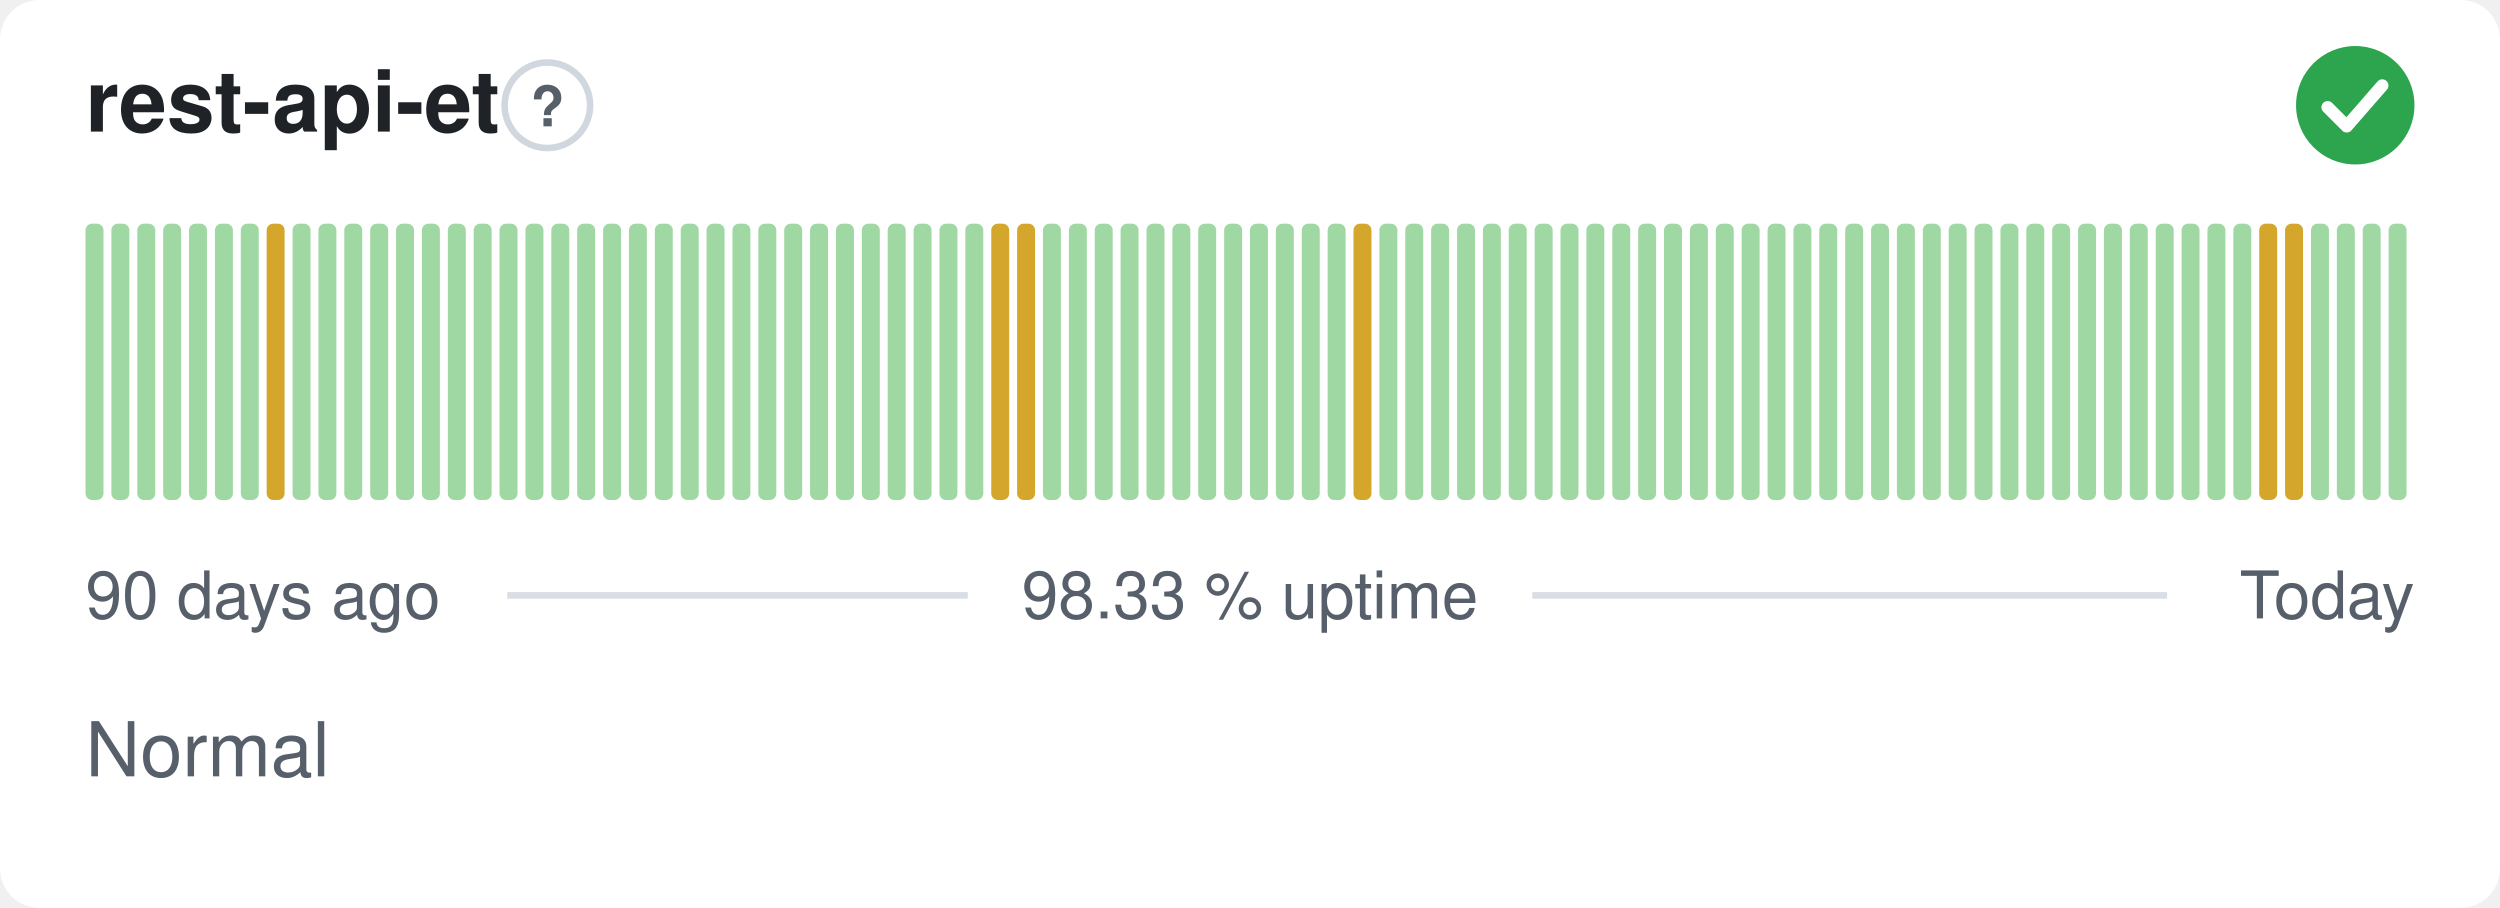
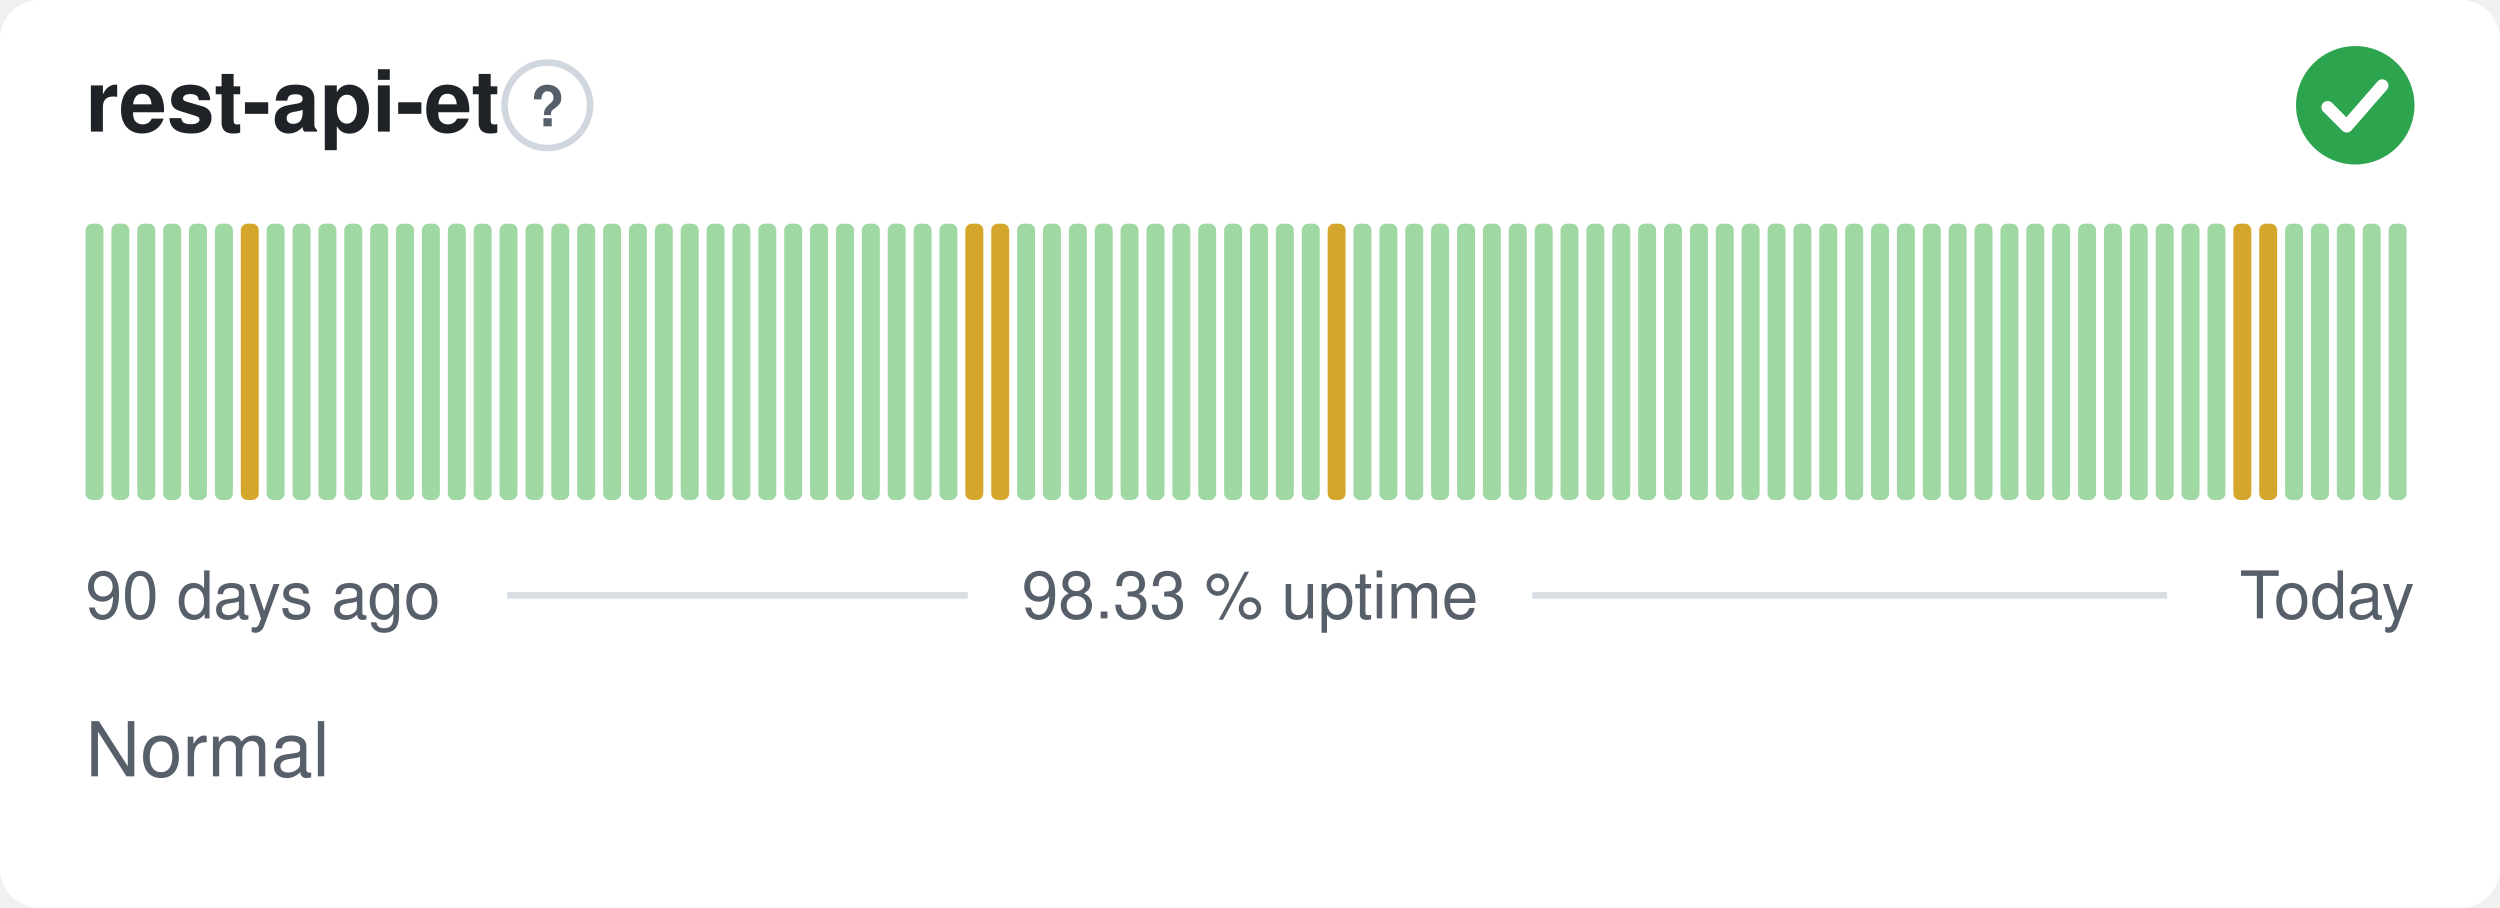
<svg xmlns="http://www.w3.org/2000/svg" width="380" height="138" viewBox="0 0 380 138" role="img" aria-label="rest-api-et: Normal, 98.33 % uptime over the last 90 days" font-family="-apple-system,BlinkMacSystemFont,'Segoe UI',Helvetica,Arial,sans-serif">
  <style>
    @media (prefers-color-scheme: dark) {
      .bg { fill: #0d1117 }
      .title { fill: #e6edf3 }
      .muted { fill: #8b949e }
      .hint { stroke: #30363d }
      .rule { stroke: #30363d }
      .nodata { fill: #21262d }
    }
  </style>
  <rect class="bg" width="380" height="138" rx="6" fill="#ffffff" />
  <text class="title" x="13" y="20" font-size="13" font-weight="600" fill="#1f2328">rest-api-et</text>
  <circle class="hint" cx="83.2" cy="16" r="6.5" fill="none" stroke="#d0d7de" stroke-width="1" />
  <text class="muted" x="83.2" y="19.2" text-anchor="middle" font-size="8.5" font-weight="700" fill="#57606a">?</text>
  <circle cx="358" cy="16" r="9" fill="#2da44e" />
  <path d="M353.80 16.30l2.90 2.90 5.40 -6.20" fill="none" stroke="#fff" stroke-width="1.89" stroke-linecap="round" stroke-linejoin="round" />
  <rect x="13.00" y="34.00" width="2.73" height="42.00" rx="1" fill="#9fd8a3" />
  <rect x="16.93" y="34.00" width="2.73" height="42.00" rx="1" fill="#9fd8a3" />
  <rect x="20.87" y="34.00" width="2.73" height="42.00" rx="1" fill="#9fd8a3" />
  <rect x="24.80" y="34.00" width="2.73" height="42.00" rx="1" fill="#9fd8a3" />
  <rect x="28.73" y="34.00" width="2.73" height="42.00" rx="1" fill="#9fd8a3" />
  <rect x="32.67" y="34.00" width="2.73" height="42.00" rx="1" fill="#9fd8a3" />
-   <rect x="36.60" y="34.00" width="2.73" height="42.00" rx="1" fill="#9fd8a3" />
-   <rect x="40.53" y="34.00" width="2.73" height="42.00" rx="1" fill="#d4a72c" />
+   <rect x="36.60" y="34.00" width="2.73" height="42.00" rx="1" fill="#d4a72c" />
+   <rect x="40.53" y="34.00" width="2.73" height="42.00" rx="1" fill="#9fd8a3" />
  <rect x="44.47" y="34.00" width="2.73" height="42.00" rx="1" fill="#9fd8a3" />
  <rect x="48.40" y="34.00" width="2.73" height="42.00" rx="1" fill="#9fd8a3" />
  <rect x="52.33" y="34.00" width="2.73" height="42.00" rx="1" fill="#9fd8a3" />
  <rect x="56.27" y="34.00" width="2.73" height="42.00" rx="1" fill="#9fd8a3" />
  <rect x="60.20" y="34.00" width="2.73" height="42.00" rx="1" fill="#9fd8a3" />
  <rect x="64.13" y="34.00" width="2.73" height="42.00" rx="1" fill="#9fd8a3" />
  <rect x="68.07" y="34.00" width="2.73" height="42.00" rx="1" fill="#9fd8a3" />
  <rect x="72.00" y="34.00" width="2.73" height="42.00" rx="1" fill="#9fd8a3" />
  <rect x="75.93" y="34.00" width="2.73" height="42.00" rx="1" fill="#9fd8a3" />
  <rect x="79.87" y="34.00" width="2.73" height="42.00" rx="1" fill="#9fd8a3" />
  <rect x="83.80" y="34.00" width="2.73" height="42.00" rx="1" fill="#9fd8a3" />
  <rect x="87.73" y="34.00" width="2.73" height="42.00" rx="1" fill="#9fd8a3" />
  <rect x="91.67" y="34.00" width="2.73" height="42.00" rx="1" fill="#9fd8a3" />
  <rect x="95.60" y="34.00" width="2.73" height="42.00" rx="1" fill="#9fd8a3" />
  <rect x="99.53" y="34.00" width="2.73" height="42.00" rx="1" fill="#9fd8a3" />
  <rect x="103.47" y="34.00" width="2.73" height="42.00" rx="1" fill="#9fd8a3" />
  <rect x="107.40" y="34.00" width="2.73" height="42.00" rx="1" fill="#9fd8a3" />
  <rect x="111.33" y="34.00" width="2.73" height="42.00" rx="1" fill="#9fd8a3" />
  <rect x="115.27" y="34.00" width="2.73" height="42.00" rx="1" fill="#9fd8a3" />
  <rect x="119.20" y="34.00" width="2.73" height="42.00" rx="1" fill="#9fd8a3" />
  <rect x="123.13" y="34.00" width="2.73" height="42.00" rx="1" fill="#9fd8a3" />
  <rect x="127.07" y="34.00" width="2.73" height="42.00" rx="1" fill="#9fd8a3" />
  <rect x="131.00" y="34.00" width="2.73" height="42.00" rx="1" fill="#9fd8a3" />
  <rect x="134.93" y="34.00" width="2.73" height="42.00" rx="1" fill="#9fd8a3" />
  <rect x="138.87" y="34.00" width="2.73" height="42.00" rx="1" fill="#9fd8a3" />
  <rect x="142.80" y="34.00" width="2.73" height="42.00" rx="1" fill="#9fd8a3" />
-   <rect x="146.73" y="34.00" width="2.73" height="42.00" rx="1" fill="#9fd8a3" />
+   <rect x="146.73" y="34.00" width="2.73" height="42.00" rx="1" fill="#d4a72c" />
  <rect x="150.67" y="34.00" width="2.73" height="42.00" rx="1" fill="#d4a72c" />
-   <rect x="154.60" y="34.00" width="2.73" height="42.00" rx="1" fill="#d4a72c" />
+   <rect x="154.60" y="34.00" width="2.73" height="42.00" rx="1" fill="#9fd8a3" />
  <rect x="158.53" y="34.00" width="2.73" height="42.00" rx="1" fill="#9fd8a3" />
  <rect x="162.47" y="34.00" width="2.73" height="42.00" rx="1" fill="#9fd8a3" />
  <rect x="166.40" y="34.00" width="2.73" height="42.00" rx="1" fill="#9fd8a3" />
  <rect x="170.33" y="34.00" width="2.73" height="42.00" rx="1" fill="#9fd8a3" />
  <rect x="174.27" y="34.00" width="2.73" height="42.00" rx="1" fill="#9fd8a3" />
  <rect x="178.20" y="34.00" width="2.73" height="42.00" rx="1" fill="#9fd8a3" />
  <rect x="182.13" y="34.00" width="2.73" height="42.00" rx="1" fill="#9fd8a3" />
  <rect x="186.07" y="34.00" width="2.73" height="42.00" rx="1" fill="#9fd8a3" />
  <rect x="190.00" y="34.00" width="2.73" height="42.00" rx="1" fill="#9fd8a3" />
  <rect x="193.93" y="34.00" width="2.73" height="42.00" rx="1" fill="#9fd8a3" />
  <rect x="197.87" y="34.00" width="2.73" height="42.00" rx="1" fill="#9fd8a3" />
-   <rect x="201.80" y="34.00" width="2.73" height="42.00" rx="1" fill="#9fd8a3" />
-   <rect x="205.73" y="34.00" width="2.73" height="42.00" rx="1" fill="#d4a72c" />
+   <rect x="201.80" y="34.00" width="2.73" height="42.00" rx="1" fill="#d4a72c" />
+   <rect x="205.73" y="34.00" width="2.73" height="42.00" rx="1" fill="#9fd8a3" />
  <rect x="209.67" y="34.00" width="2.73" height="42.00" rx="1" fill="#9fd8a3" />
  <rect x="213.60" y="34.00" width="2.73" height="42.00" rx="1" fill="#9fd8a3" />
  <rect x="217.53" y="34.00" width="2.73" height="42.00" rx="1" fill="#9fd8a3" />
  <rect x="221.47" y="34.00" width="2.73" height="42.00" rx="1" fill="#9fd8a3" />
  <rect x="225.40" y="34.00" width="2.73" height="42.00" rx="1" fill="#9fd8a3" />
  <rect x="229.33" y="34.00" width="2.73" height="42.00" rx="1" fill="#9fd8a3" />
  <rect x="233.27" y="34.00" width="2.73" height="42.00" rx="1" fill="#9fd8a3" />
  <rect x="237.20" y="34.00" width="2.73" height="42.00" rx="1" fill="#9fd8a3" />
  <rect x="241.13" y="34.00" width="2.73" height="42.00" rx="1" fill="#9fd8a3" />
  <rect x="245.07" y="34.00" width="2.73" height="42.00" rx="1" fill="#9fd8a3" />
  <rect x="249.00" y="34.00" width="2.73" height="42.00" rx="1" fill="#9fd8a3" />
  <rect x="252.93" y="34.00" width="2.73" height="42.00" rx="1" fill="#9fd8a3" />
  <rect x="256.87" y="34.00" width="2.73" height="42.00" rx="1" fill="#9fd8a3" />
  <rect x="260.80" y="34.00" width="2.73" height="42.00" rx="1" fill="#9fd8a3" />
  <rect x="264.73" y="34.00" width="2.73" height="42.00" rx="1" fill="#9fd8a3" />
  <rect x="268.67" y="34.00" width="2.73" height="42.00" rx="1" fill="#9fd8a3" />
  <rect x="272.60" y="34.00" width="2.73" height="42.00" rx="1" fill="#9fd8a3" />
  <rect x="276.53" y="34.00" width="2.73" height="42.00" rx="1" fill="#9fd8a3" />
  <rect x="280.47" y="34.00" width="2.73" height="42.00" rx="1" fill="#9fd8a3" />
  <rect x="284.40" y="34.00" width="2.73" height="42.00" rx="1" fill="#9fd8a3" />
  <rect x="288.33" y="34.00" width="2.73" height="42.00" rx="1" fill="#9fd8a3" />
  <rect x="292.27" y="34.00" width="2.73" height="42.00" rx="1" fill="#9fd8a3" />
  <rect x="296.20" y="34.00" width="2.73" height="42.00" rx="1" fill="#9fd8a3" />
  <rect x="300.13" y="34.00" width="2.73" height="42.00" rx="1" fill="#9fd8a3" />
  <rect x="304.07" y="34.00" width="2.73" height="42.00" rx="1" fill="#9fd8a3" />
  <rect x="308.00" y="34.00" width="2.73" height="42.00" rx="1" fill="#9fd8a3" />
  <rect x="311.93" y="34.00" width="2.73" height="42.00" rx="1" fill="#9fd8a3" />
  <rect x="315.87" y="34.00" width="2.73" height="42.00" rx="1" fill="#9fd8a3" />
  <rect x="319.80" y="34.00" width="2.73" height="42.00" rx="1" fill="#9fd8a3" />
  <rect x="323.73" y="34.00" width="2.73" height="42.00" rx="1" fill="#9fd8a3" />
  <rect x="327.67" y="34.00" width="2.73" height="42.00" rx="1" fill="#9fd8a3" />
  <rect x="331.60" y="34.00" width="2.73" height="42.00" rx="1" fill="#9fd8a3" />
  <rect x="335.53" y="34.00" width="2.73" height="42.00" rx="1" fill="#9fd8a3" />
-   <rect x="339.47" y="34.00" width="2.73" height="42.00" rx="1" fill="#9fd8a3" />
+   <rect x="339.47" y="34.00" width="2.73" height="42.00" rx="1" fill="#d4a72c" />
  <rect x="343.40" y="34.00" width="2.73" height="42.00" rx="1" fill="#d4a72c" />
-   <rect x="347.33" y="34.00" width="2.73" height="42.00" rx="1" fill="#d4a72c" />
+   <rect x="347.33" y="34.00" width="2.73" height="42.00" rx="1" fill="#9fd8a3" />
  <rect x="351.27" y="34.00" width="2.73" height="42.00" rx="1" fill="#9fd8a3" />
  <rect x="355.20" y="34.00" width="2.73" height="42.00" rx="1" fill="#9fd8a3" />
  <rect x="359.13" y="34.00" width="2.73" height="42.00" rx="1" fill="#9fd8a3" />
  <rect x="363.07" y="34.00" width="2.73" height="42.00" rx="1" fill="#9fd8a3" />
  <text class="muted" x="13" y="94" font-size="10" fill="#57606a">90 days ago</text>
  <text class="muted" x="190" y="94" text-anchor="middle" font-size="10" fill="#57606a">98.33 % uptime</text>
  <text class="muted" x="367" y="94" text-anchor="end" font-size="10" fill="#57606a">Today</text>
  <line class="rule" x1="77.1" y1="90.5" x2="147.1" y2="90.5" stroke="#d8dee4" stroke-width="1" />
  <line class="rule" x1="232.9" y1="90.5" x2="329.4" y2="90.5" stroke="#d8dee4" stroke-width="1" />
  <text class="muted" x="13" y="118" font-size="11.5" fill="#57606a">Normal</text>
</svg>
